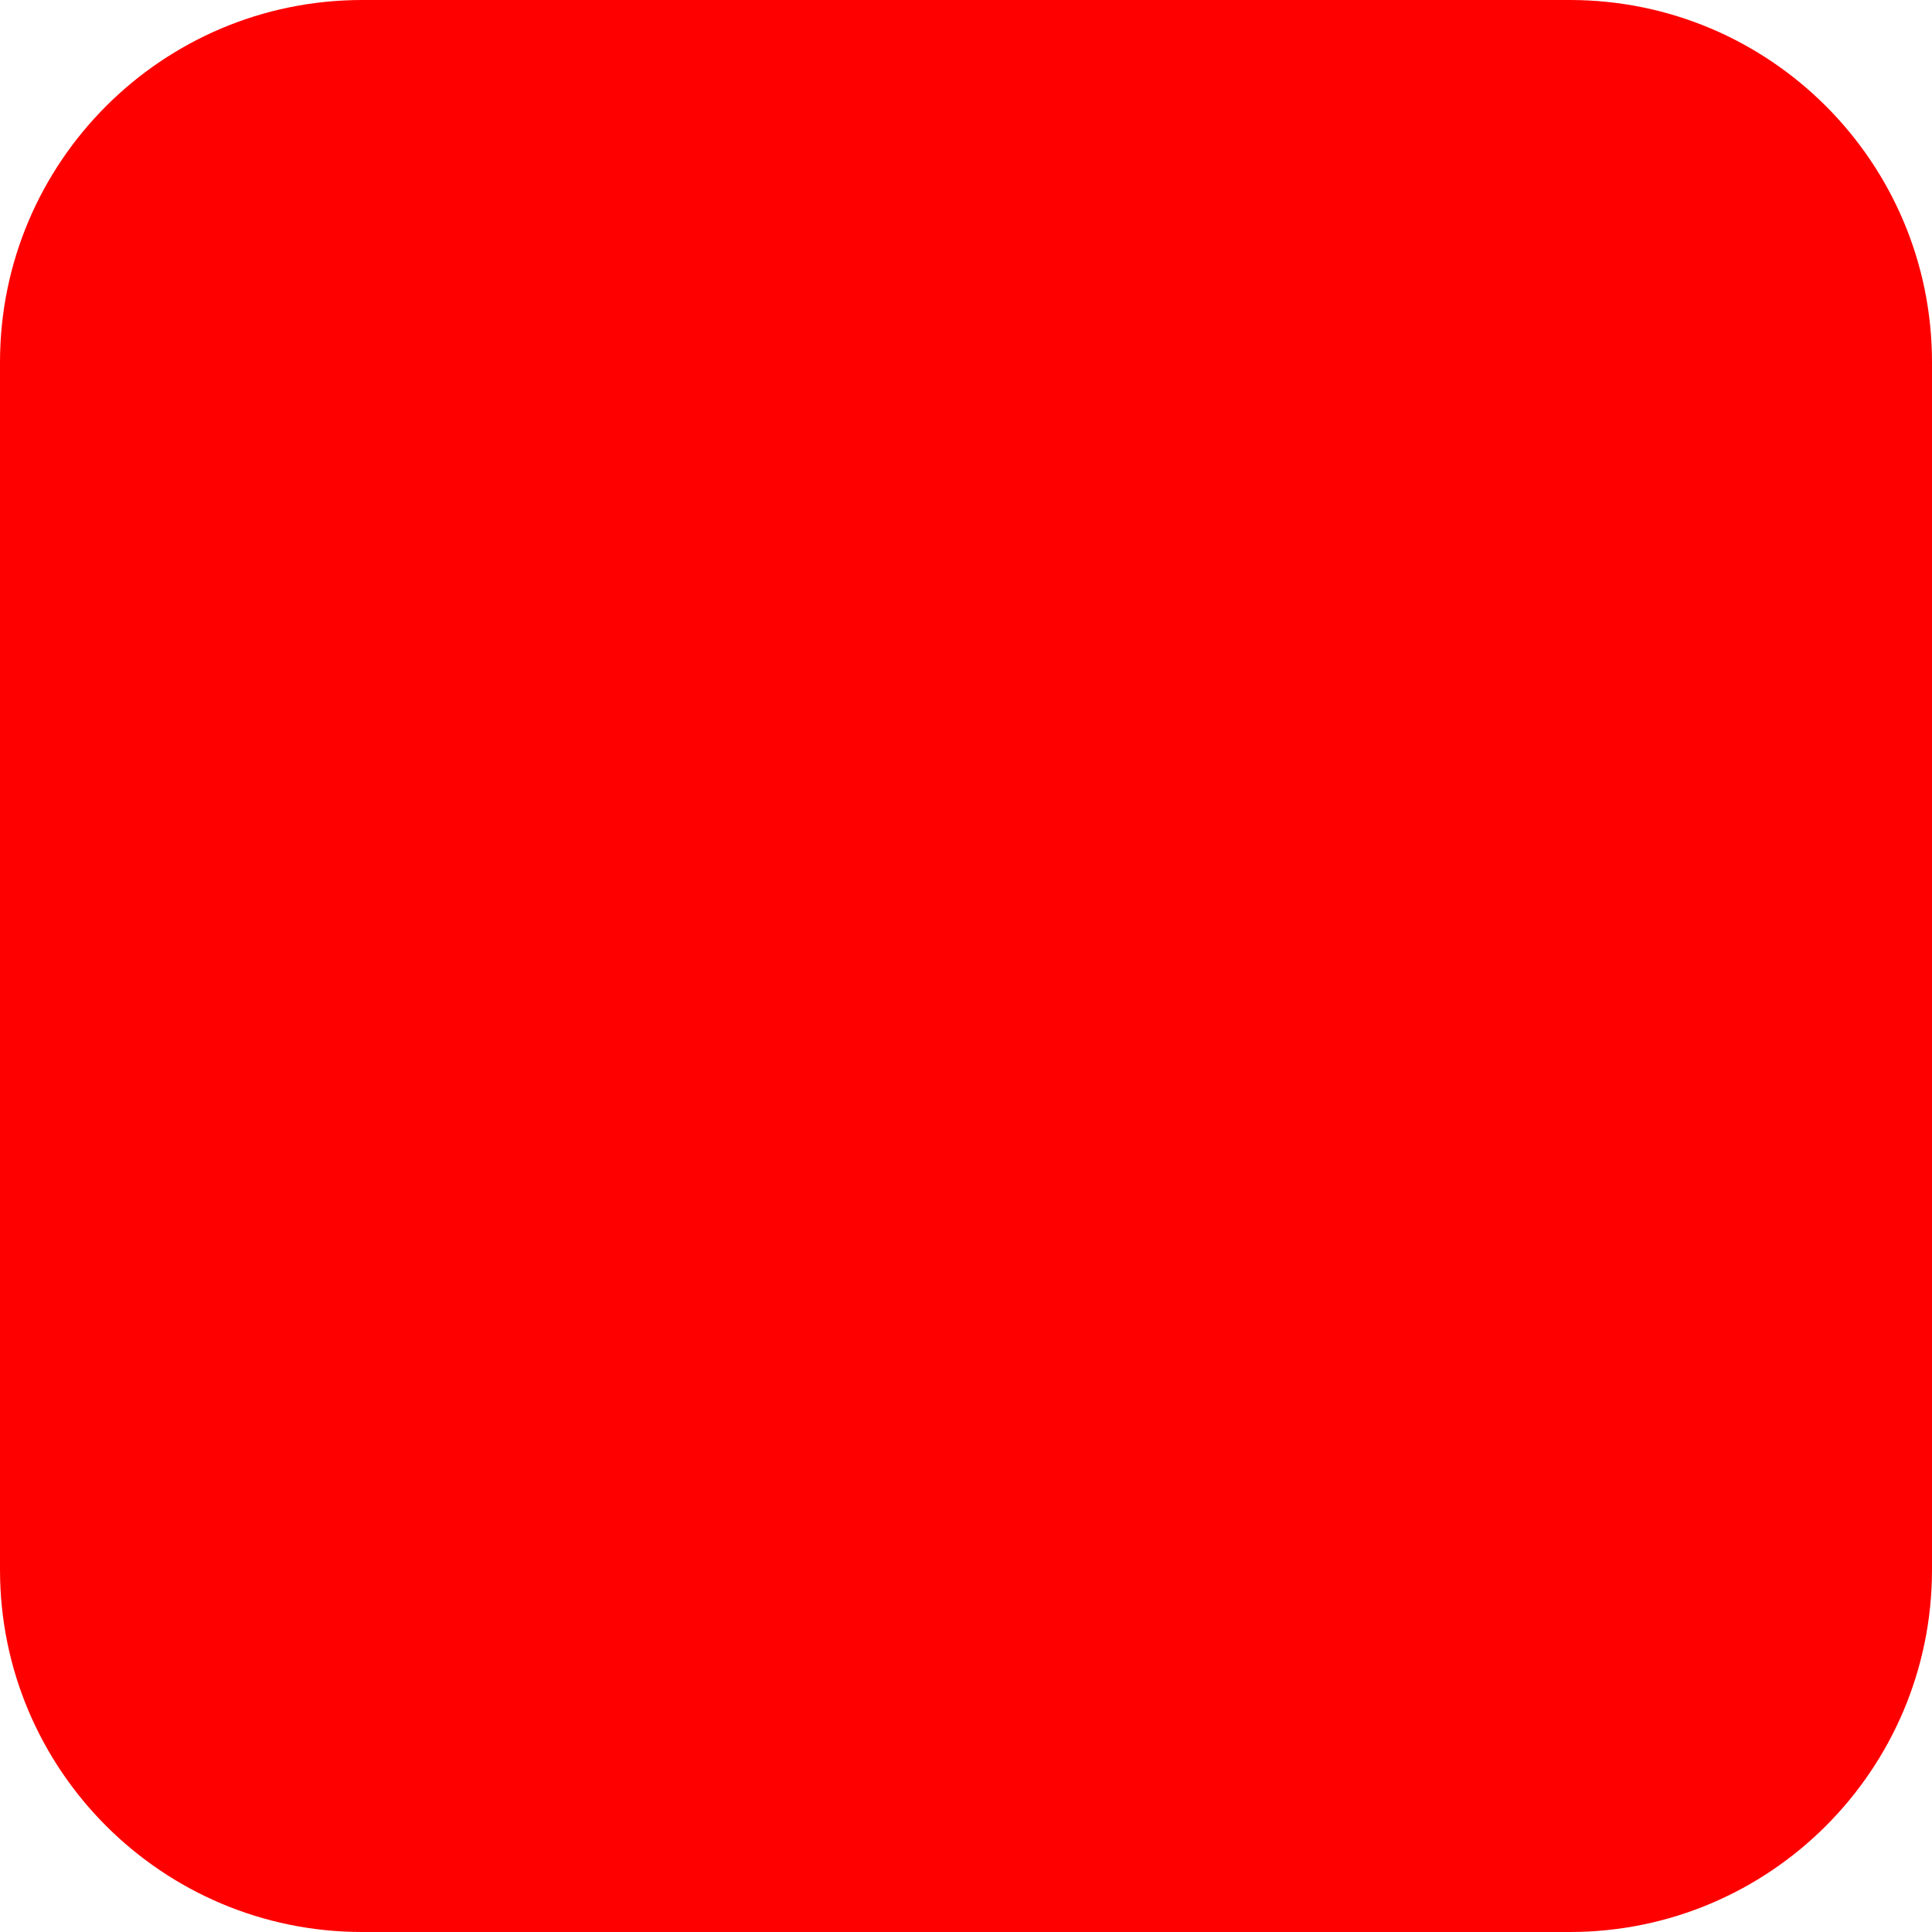
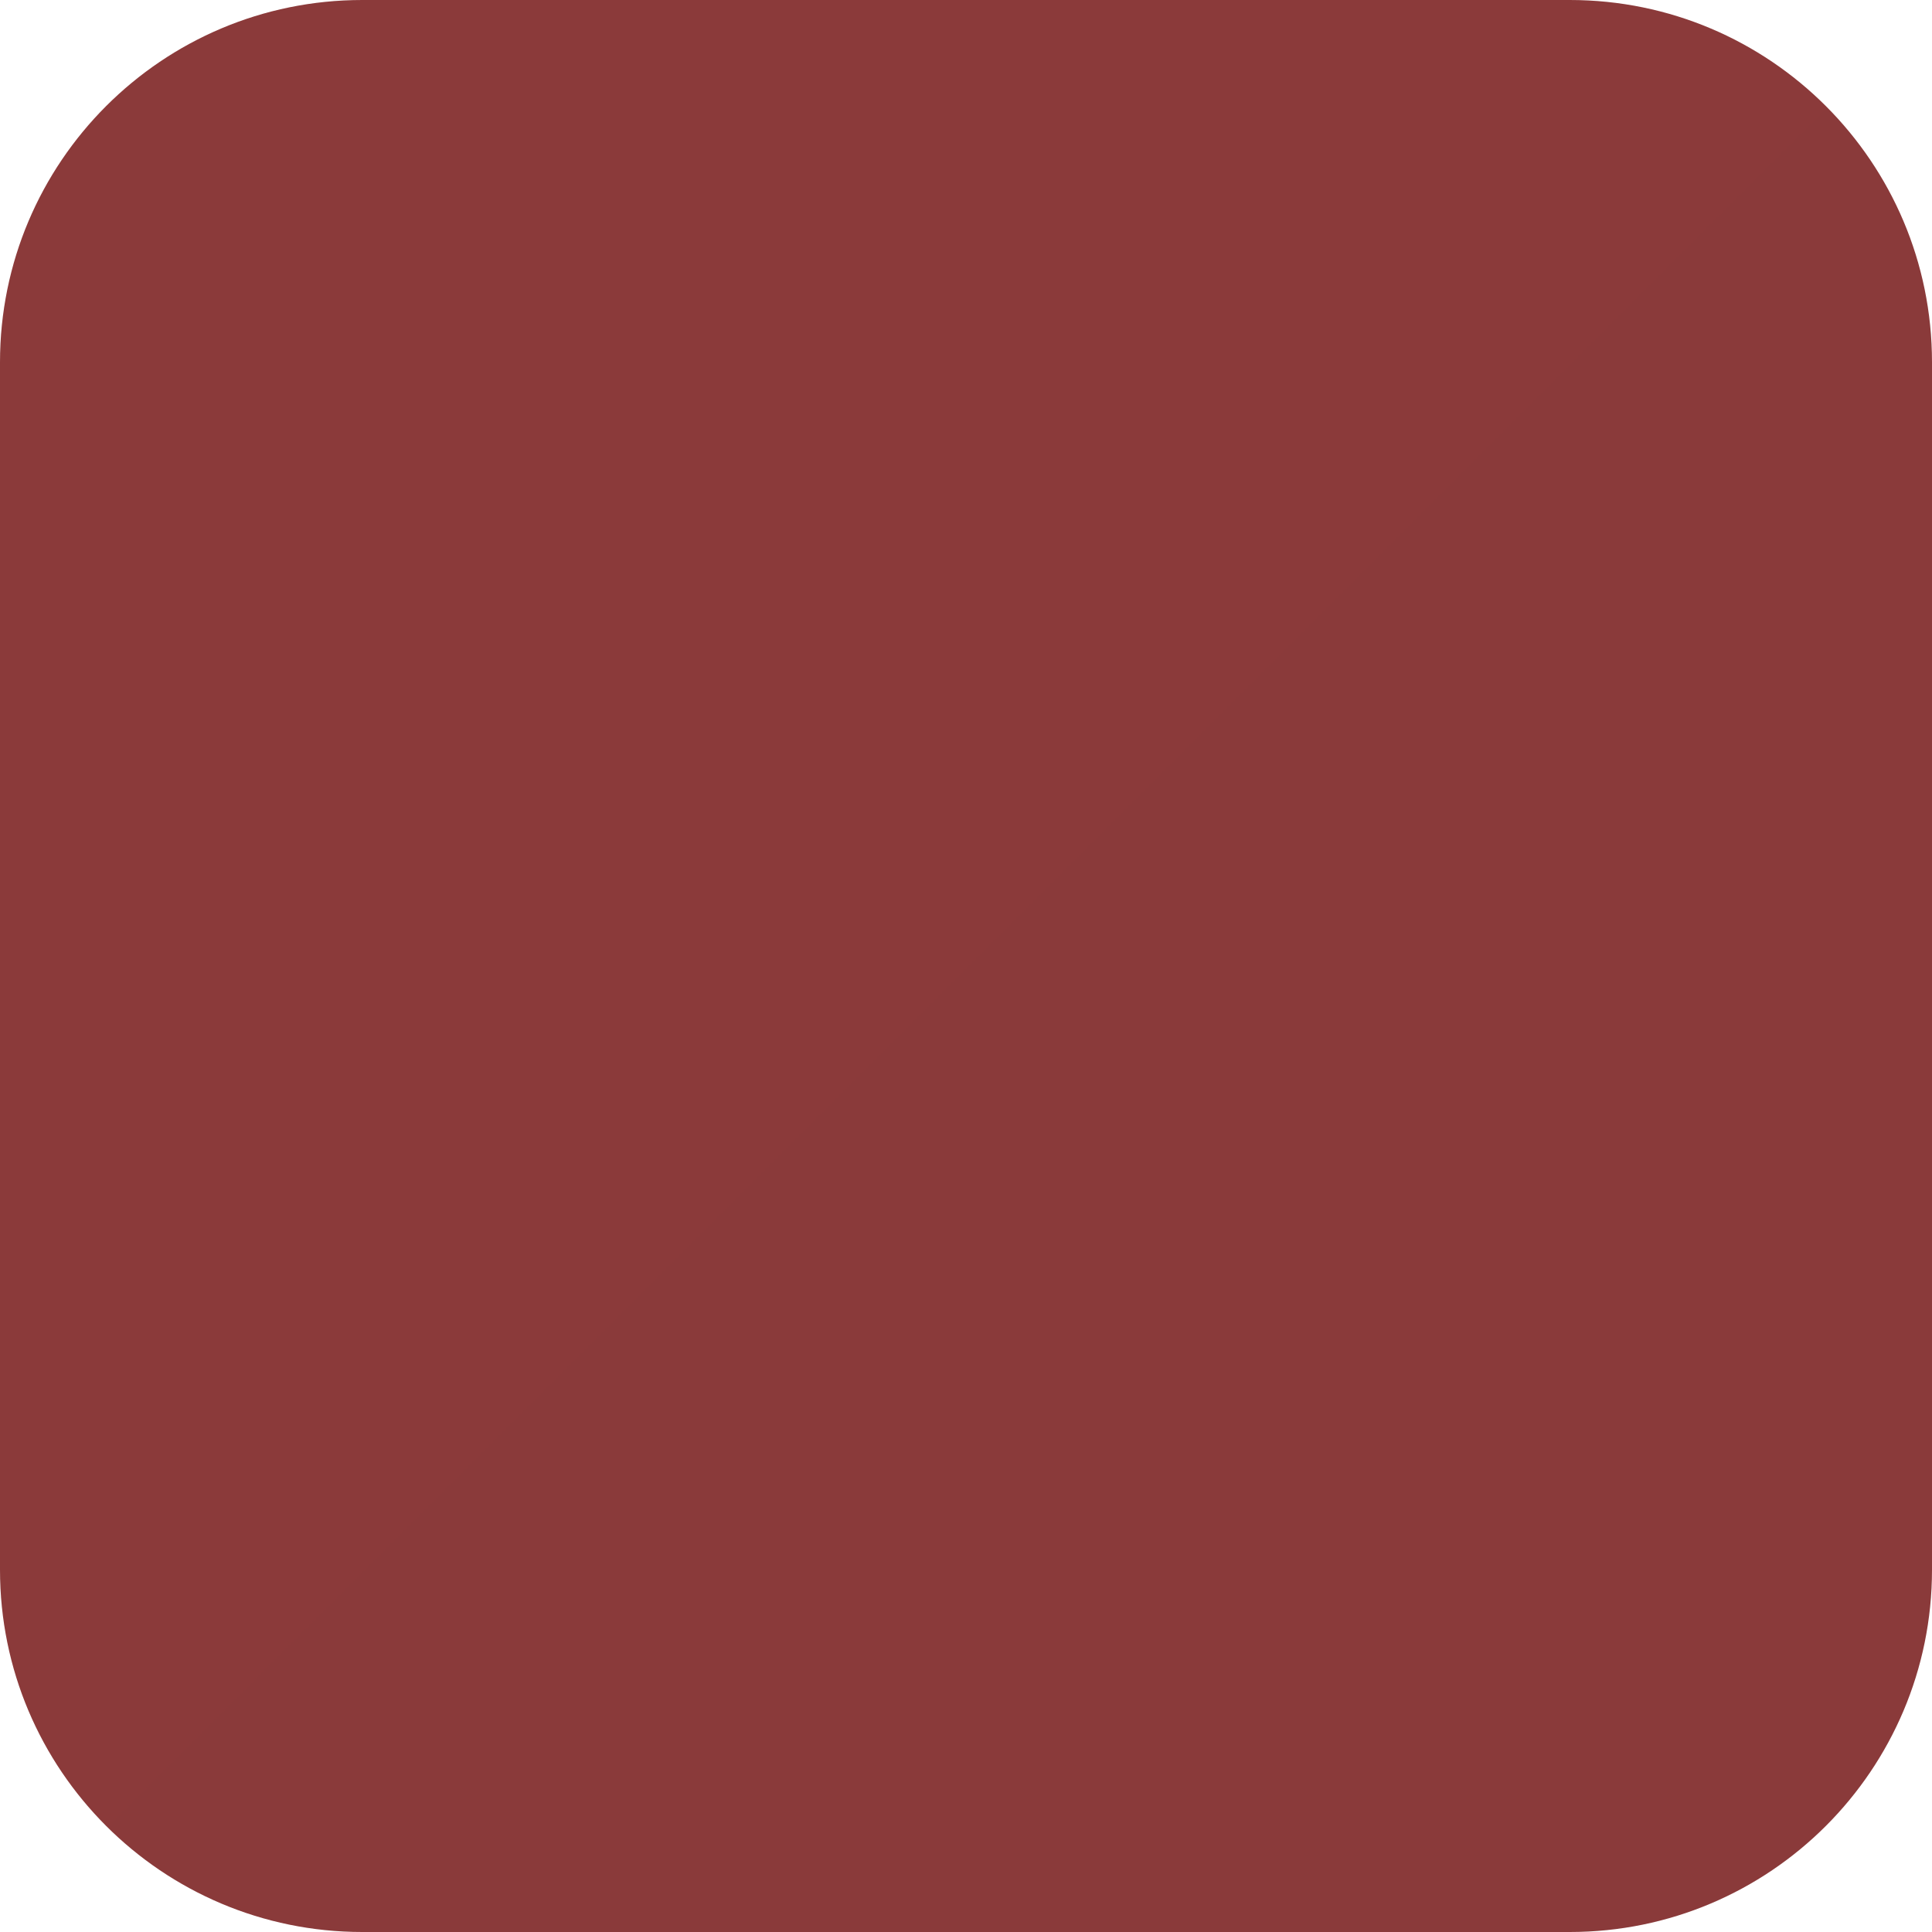
<svg xmlns="http://www.w3.org/2000/svg" width="32" height="32" viewBox="0 0 32 32" fill="none">
-   <rect width="32" height="32" rx="6" fill="#ff0000" />
+   <defs>
+     <linearGradient id="redGradient" x1="0" y1="0" x2="32" y2="32">
+       <stop offset="0%" stop-color="#8B3A3A" />
+       <stop offset="100%" stop-color="#6B2D2D" />
+     </linearGradient>
+   </defs>
+   <rect width="32" height="32" rx="6" fill="url(#redGradient)" />
</svg>
